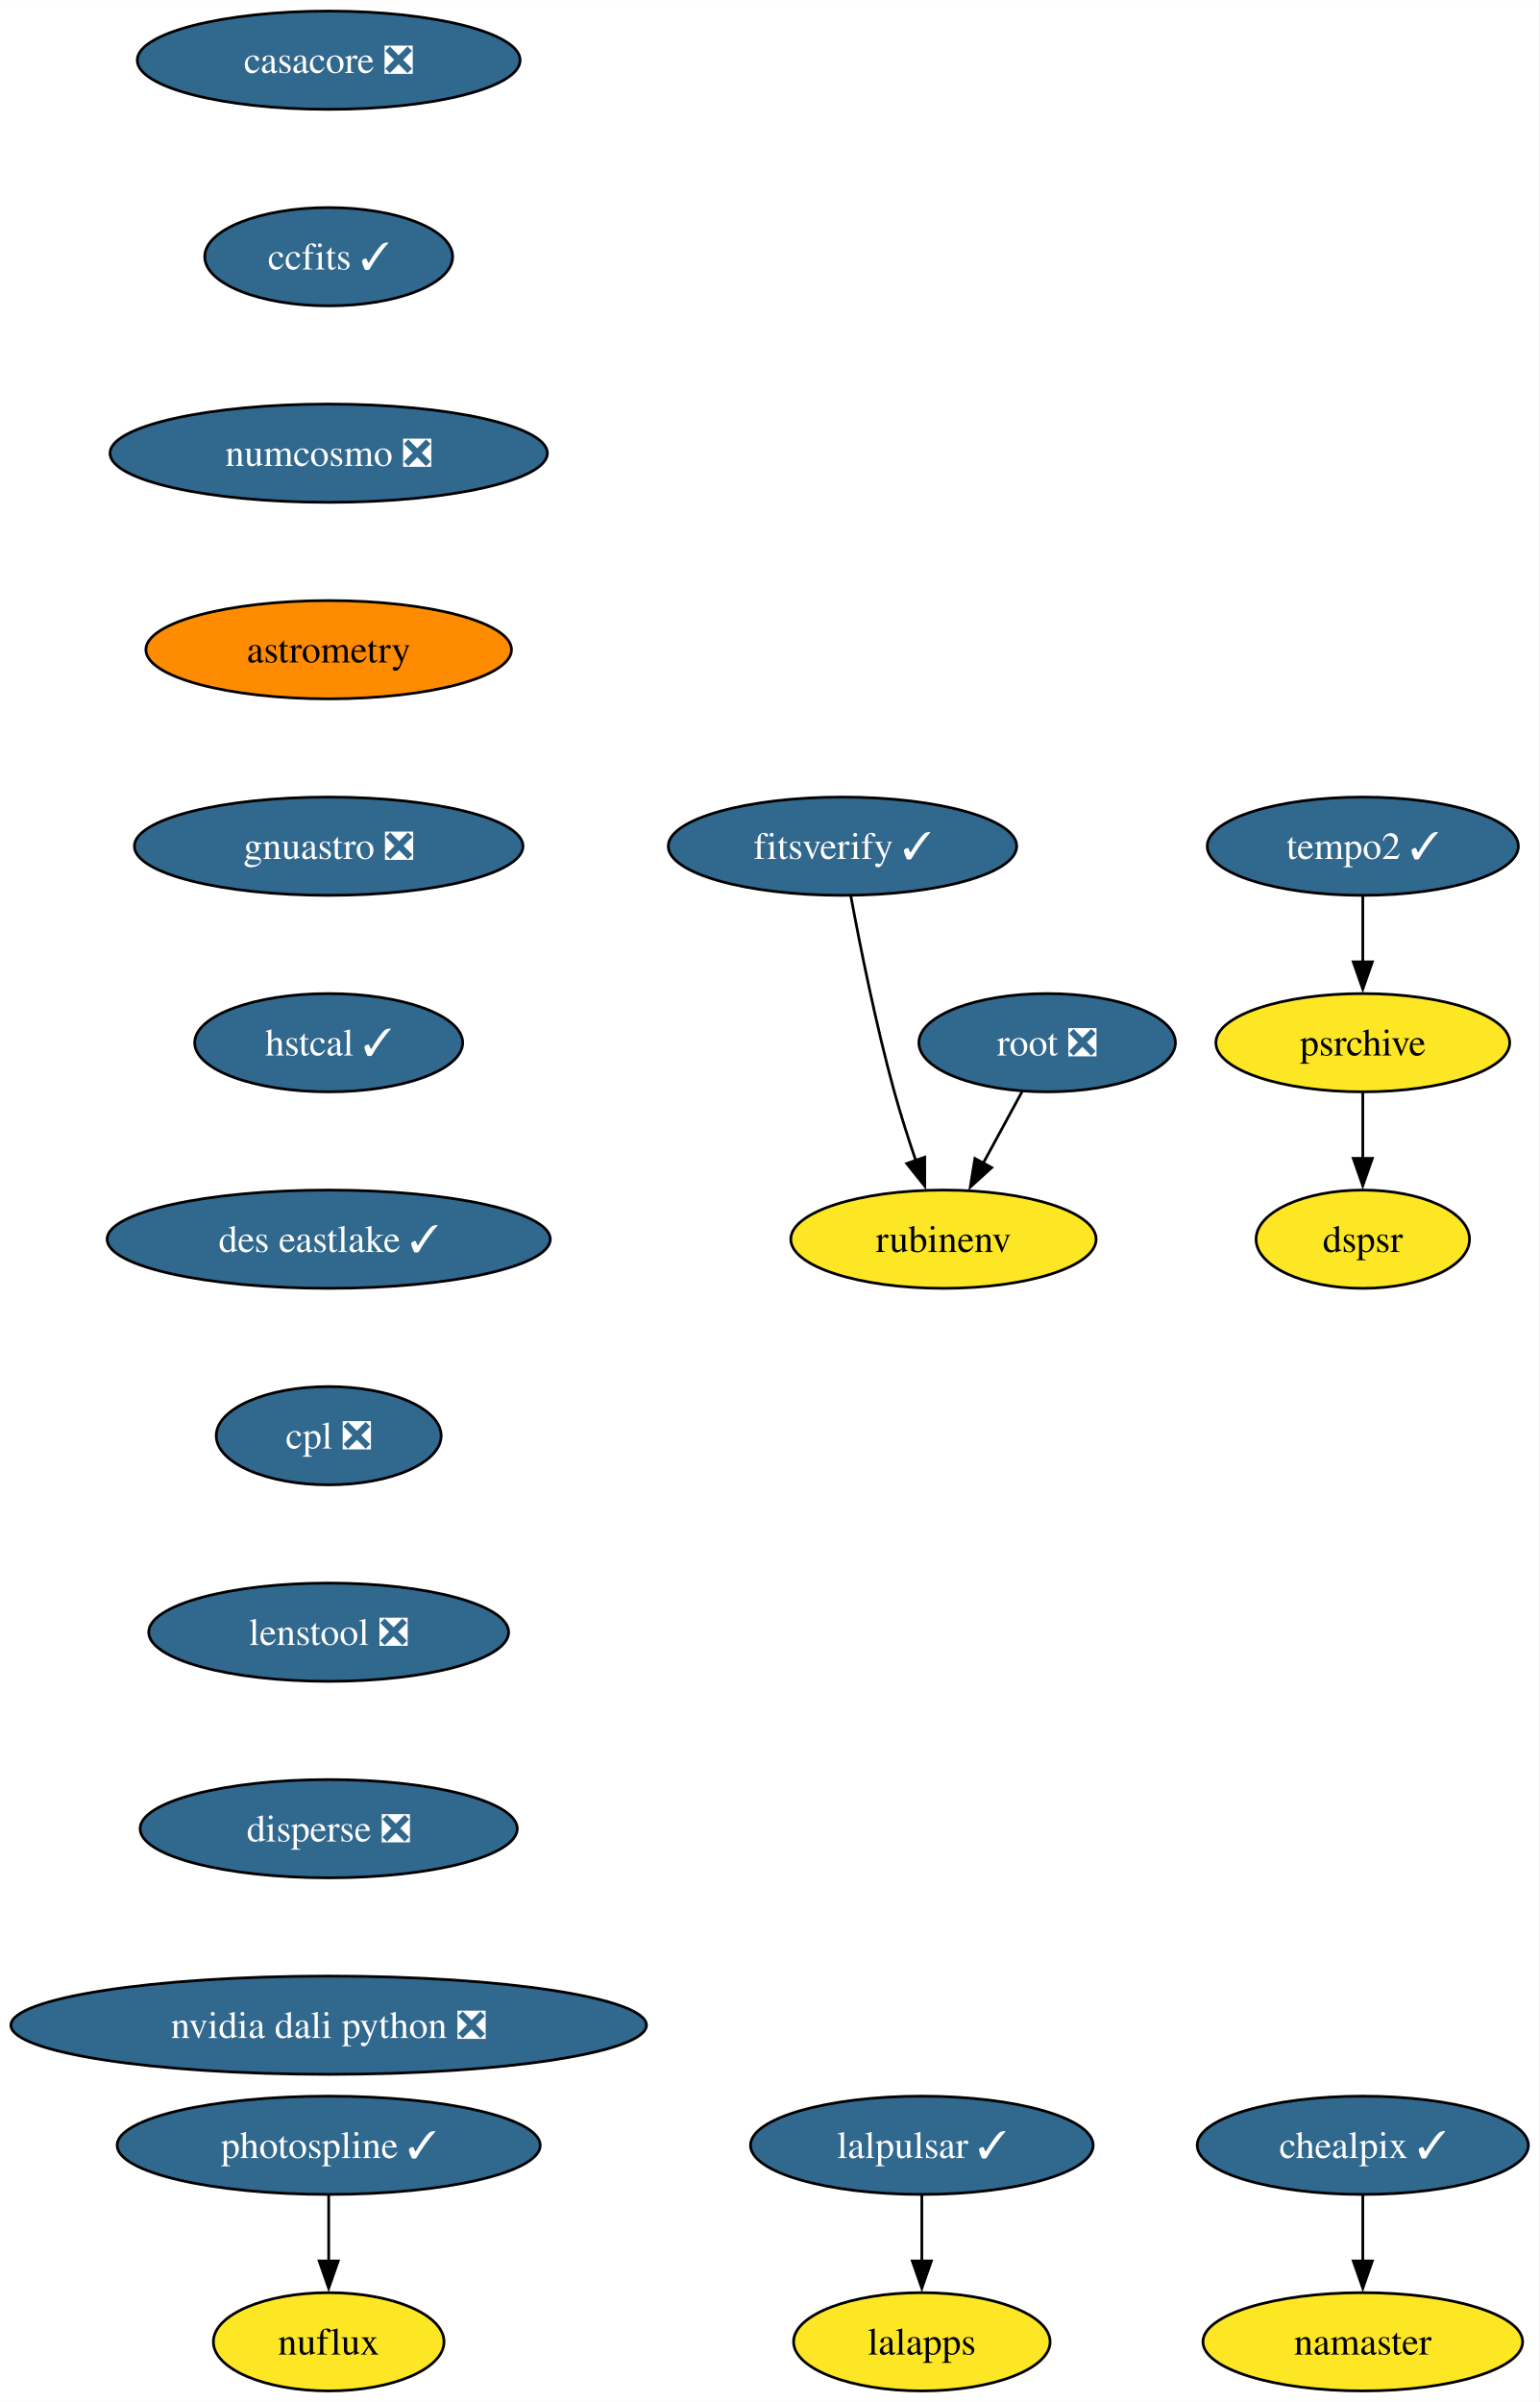
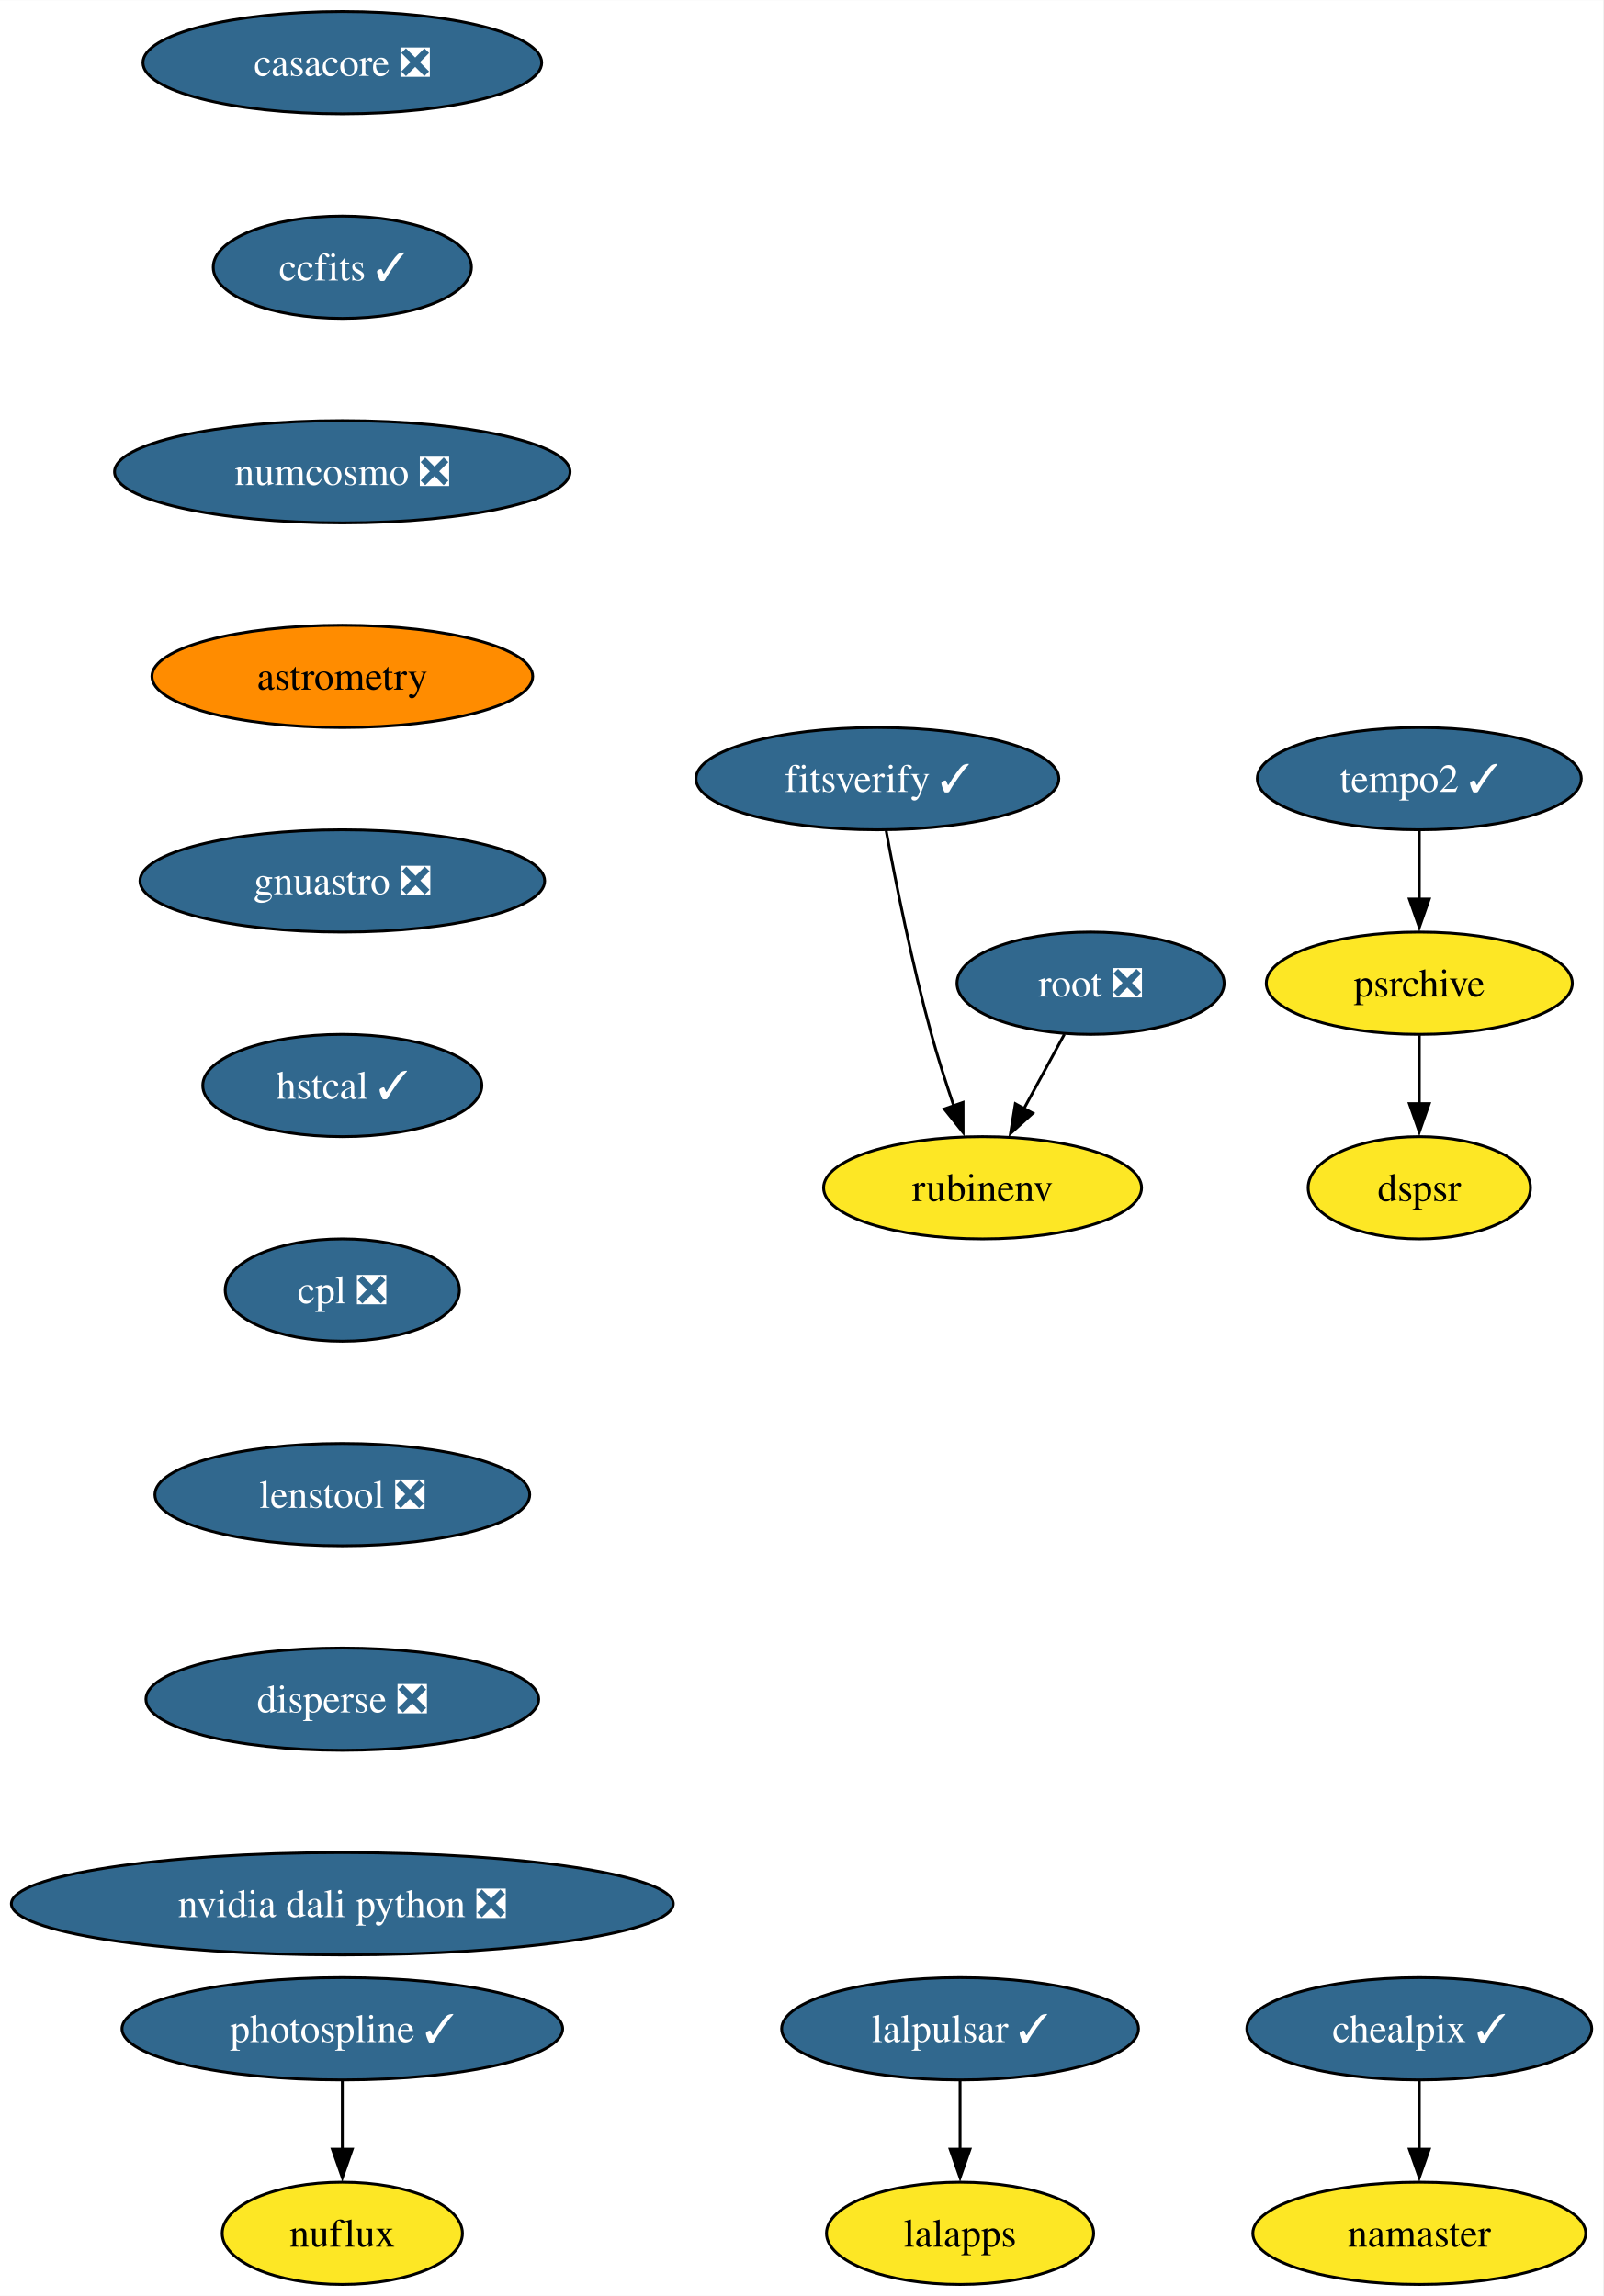
- <svg xmlns="http://www.w3.org/2000/svg" xmlns:xlink="http://www.w3.org/1999/xlink" width="564pt" height="880pt" viewBox="0.00 0.00 564.08 880.00">
-   <g id="graph0" class="graph" transform="scale(1 1) rotate(0) translate(4 876)">
-     <polygon fill="white" stroke="none" points="-4,4 -4,-876 560.08,-876 560.08,4 -4,4" />
+ <svg xmlns="http://www.w3.org/2000/svg" xmlns:xlink="http://www.w3.org/1999/xlink" width="564pt" height="808pt" viewBox="0.00 0.00 564.08 808.00">
+   <g id="graph0" class="graph" transform="scale(1 1) rotate(0) translate(4 804)">
+     <polygon fill="white" stroke="none" points="-4,4 -4,-804 560.08,-804 560.08,4 -4,4" />
    <g id="node1" class="node">
      <g id="a_node1">
        <a xlink:href="https://github.com/conda-forge/casacore-feedstock/pull/98" xlink:title="casacore ❎">
-           <ellipse fill="#31688e" stroke="black" cx="116.45" cy="-854" rx="70.15" ry="18" />
-           <text text-anchor="middle" x="116.45" y="-849.33" font-family="Times,serif" font-size="14.00" fill="white">casacore ❎</text>
+           <ellipse fill="#31688e" stroke="black" cx="116.45" cy="-782" rx="70.15" ry="18" />
+           <text text-anchor="middle" x="116.45" y="-777.33" font-family="Times,serif" font-size="14.00" fill="white">casacore ❎</text>
        </a>
      </g>
    </g>
    <g id="node2" class="node">
      <g id="a_node2">
        <a xlink:href="https://github.com/conda-forge/ccfits-feedstock/pull/17" xlink:title="ccfits ✓">
-           <ellipse fill="#31688e" stroke="black" cx="116.45" cy="-782" rx="45.42" ry="18" />
-           <text text-anchor="middle" x="116.45" y="-777.33" font-family="Times,serif" font-size="14.00" fill="white">ccfits ✓</text>
+           <ellipse fill="#31688e" stroke="black" cx="116.45" cy="-710" rx="45.42" ry="18" />
+           <text text-anchor="middle" x="116.45" y="-705.33" font-family="Times,serif" font-size="14.00" fill="white">ccfits ✓</text>
        </a>
      </g>
    </g>
    <g id="node3" class="node">
      <g id="a_node3">
        <a xlink:href="https://github.com/conda-forge/numcosmo-feedstock/pull/77" xlink:title="numcosmo ❎">
-           <ellipse fill="#31688e" stroke="black" cx="116.45" cy="-710" rx="80.14" ry="18" />
-           <text text-anchor="middle" x="116.45" y="-705.33" font-family="Times,serif" font-size="14.00" fill="white">numcosmo ❎</text>
+           <ellipse fill="#31688e" stroke="black" cx="116.45" cy="-638" rx="80.14" ry="18" />
+           <text text-anchor="middle" x="116.45" y="-633.33" font-family="Times,serif" font-size="14.00" fill="white">numcosmo ❎</text>
        </a>
      </g>
    </g>
    <g id="node4" class="node">
      <g id="a_node4">
        <a xlink:href="https://github.com/conda-forge/astrometry-feedstock" xlink:title="astrometry">
-           <ellipse fill="#ff8c00" stroke="black" cx="116.45" cy="-638" rx="66.99" ry="18" />
-           <text text-anchor="middle" x="116.45" y="-633.33" font-family="Times,serif" font-size="14.00">astrometry</text>
+           <ellipse fill="#ff8c00" stroke="black" cx="116.45" cy="-566" rx="66.99" ry="18" />
+           <text text-anchor="middle" x="116.45" y="-561.33" font-family="Times,serif" font-size="14.00">astrometry</text>
        </a>
      </g>
    </g>
    <g id="node13" class="node">
      <g id="a_node13">
        <a xlink:href="https://github.com/conda-forge/gnuastro-feedstock/pull/52" xlink:title="gnuastro ❎">
-           <ellipse fill="#31688e" stroke="black" cx="116.45" cy="-566" rx="71.2" ry="18" />
-           <text text-anchor="middle" x="116.45" y="-561.33" font-family="Times,serif" font-size="14.00" fill="white">gnuastro ❎</text>
+           <ellipse fill="#31688e" stroke="black" cx="116.45" cy="-494" rx="71.2" ry="18" />
+           <text text-anchor="middle" x="116.45" y="-489.32" font-family="Times,serif" font-size="14.00" fill="white">gnuastro ❎</text>
        </a>
      </g>
    </g>
    <g id="node5" class="node">
      <g id="a_node5">
        <a xlink:href="https://github.com/conda-forge/lalpulsar-feedstock/pull/78" xlink:title="lalpulsar ✓">
          <ellipse fill="#31688e" stroke="black" cx="333.81" cy="-90" rx="62.78" ry="18" />
          <text text-anchor="middle" x="333.81" y="-85.33" font-family="Times,serif" font-size="14.00" fill="white">lalpulsar ✓</text>
        </a>
      </g>
    </g>
    <g id="node6" class="node">
      <g id="a_node6">
        <a xlink:href="https://github.com/conda-forge/lalapps-feedstock" xlink:title="lalapps">
          <ellipse fill="#fde725" stroke="black" cx="333.81" cy="-18" rx="47" ry="18" />
          <text text-anchor="middle" x="333.81" y="-13.32" font-family="Times,serif" font-size="14.00">lalapps</text>
        </a>
      </g>
    </g>
    <g id="edge4" class="edge">
      <path fill="none" stroke="black" d="M333.81,-71.7C333.81,-64.41 333.81,-55.73 333.81,-47.54" />
      <polygon fill="black" stroke="black" points="337.31,-47.62 333.81,-37.62 330.31,-47.62 337.31,-47.62" />
    </g>
    <g id="node7" class="node">
      <g id="a_node7">
        <a xlink:href="https://github.com/conda-forge/chealpix-feedstock/pull/14" xlink:title="chealpix ✓">
          <ellipse fill="#31688e" stroke="black" cx="495.4" cy="-90" rx="60.68" ry="18" />
          <text text-anchor="middle" x="495.4" y="-85.33" font-family="Times,serif" font-size="14.00" fill="white">chealpix ✓</text>
        </a>
      </g>
    </g>
    <g id="node8" class="node">
      <g id="a_node8">
        <a xlink:href="https://github.com/conda-forge/namaster-feedstock" xlink:title="namaster">
          <ellipse fill="#fde725" stroke="black" cx="495.4" cy="-18" rx="58.57" ry="18" />
          <text text-anchor="middle" x="495.4" y="-13.32" font-family="Times,serif" font-size="14.00">namaster</text>
        </a>
      </g>
    </g>
    <g id="edge5" class="edge">
      <path fill="none" stroke="black" d="M495.4,-71.7C495.4,-64.41 495.4,-55.73 495.4,-47.54" />
      <polygon fill="black" stroke="black" points="498.9,-47.62 495.4,-37.62 491.9,-47.62 498.9,-47.62" />
    </g>
    <g id="node9" class="node">
      <g id="a_node9">
        <a xlink:href="https://github.com/conda-forge/root-feedstock/pull/277" xlink:title="root ❎">
-           <ellipse fill="#31688e" stroke="black" cx="379.73" cy="-494" rx="47" ry="18" />
-           <text text-anchor="middle" x="379.73" y="-489.32" font-family="Times,serif" font-size="14.00" fill="white">root ❎</text>
+           <ellipse fill="#31688e" stroke="black" cx="379.73" cy="-458" rx="47" ry="18" />
+           <text text-anchor="middle" x="379.73" y="-453.32" font-family="Times,serif" font-size="14.00" fill="white">root ❎</text>
        </a>
      </g>
    </g>
    <g id="node10" class="node">
      <g id="a_node10">
        <a xlink:href="https://github.com/conda-forge/rubinenv-feedstock" xlink:title="rubinenv">
-           <ellipse fill="#fde725" stroke="black" cx="341.73" cy="-422" rx="55.94" ry="18" />
-           <text text-anchor="middle" x="341.73" y="-417.32" font-family="Times,serif" font-size="14.00">rubinenv</text>
+           <ellipse fill="#fde725" stroke="black" cx="341.73" cy="-386" rx="55.94" ry="18" />
+           <text text-anchor="middle" x="341.73" y="-381.32" font-family="Times,serif" font-size="14.00">rubinenv</text>
        </a>
      </g>
    </g>
    <g id="edge6" class="edge">
-       <path fill="none" stroke="black" d="M370.53,-476.05C366.23,-468.14 361.02,-458.54 356.21,-449.69" />
-       <polygon fill="black" stroke="black" points="359.41,-448.24 351.56,-441.12 353.26,-451.58 359.41,-448.24" />
+       <path fill="none" stroke="black" d="M370.53,-440.05C366.23,-432.14 361.02,-422.54 356.21,-413.69" />
+       <polygon fill="black" stroke="black" points="359.41,-412.24 351.56,-405.12 353.26,-415.58 359.41,-412.24" />
    </g>
    <g id="node11" class="node">
      <g id="a_node11">
        <a xlink:href="https://github.com/conda-forge/photospline-feedstock/pull/45" xlink:title="photospline ✓">
          <ellipse fill="#31688e" stroke="black" cx="116.45" cy="-90" rx="77.52" ry="18" />
          <text text-anchor="middle" x="116.45" y="-85.33" font-family="Times,serif" font-size="14.00" fill="white">photospline ✓</text>
        </a>
      </g>
    </g>
    <g id="node12" class="node">
      <g id="a_node12">
        <a xlink:href="https://github.com/conda-forge/nuflux-feedstock" xlink:title="nuflux">
          <ellipse fill="#fde725" stroke="black" cx="116.45" cy="-18" rx="42.26" ry="18" />
          <text text-anchor="middle" x="116.45" y="-13.32" font-family="Times,serif" font-size="14.00">nuflux</text>
        </a>
      </g>
    </g>
    <g id="edge7" class="edge">
      <path fill="none" stroke="black" d="M116.45,-71.7C116.45,-64.41 116.45,-55.73 116.45,-47.54" />
      <polygon fill="black" stroke="black" points="119.95,-47.62 116.45,-37.62 112.95,-47.62 119.95,-47.62" />
    </g>
    <g id="node14" class="node">
      <g id="a_node14">
        <a xlink:href="https://github.com/conda-forge/hstcal-feedstock/pull/29" xlink:title="hstcal ✓">
-           <ellipse fill="#31688e" stroke="black" cx="116.45" cy="-494" rx="49.1" ry="18" />
-           <text text-anchor="middle" x="116.45" y="-489.32" font-family="Times,serif" font-size="14.00" fill="white">hstcal ✓</text>
+           <ellipse fill="#31688e" stroke="black" cx="116.45" cy="-422" rx="49.1" ry="18" />
+           <text text-anchor="middle" x="116.45" y="-417.32" font-family="Times,serif" font-size="14.00" fill="white">hstcal ✓</text>
        </a>
      </g>
    </g>
    <g id="node18" class="node">
      <g id="a_node18">
-         <a xlink:href="https://github.com/conda-forge/des-eastlake-feedstock/pull/55" xlink:title="des eastlake ✓">
-           <ellipse fill="#31688e" stroke="black" cx="116.45" cy="-422" rx="81.2" ry="18" />
-           <text text-anchor="middle" x="116.45" y="-417.32" font-family="Times,serif" font-size="14.00" fill="white">des eastlake ✓</text>
+         <a xlink:href="https://github.com/conda-forge/cpl-feedstock/pull/20" xlink:title="cpl ❎">
+           <ellipse fill="#31688e" stroke="black" cx="116.45" cy="-350" rx="41.21" ry="18" />
+           <text text-anchor="middle" x="116.45" y="-345.32" font-family="Times,serif" font-size="14.00" fill="white">cpl ❎</text>
        </a>
      </g>
    </g>
    <g id="node15" class="node">
      <g id="a_node15">
        <a xlink:href="https://github.com/conda-forge/tempo2-feedstock/pull/38" xlink:title="tempo2 ✓">
-           <ellipse fill="#31688e" stroke="black" cx="495.4" cy="-566" rx="57" ry="18" />
-           <text text-anchor="middle" x="495.4" y="-561.33" font-family="Times,serif" font-size="14.00" fill="white">tempo2 ✓</text>
+           <ellipse fill="#31688e" stroke="black" cx="495.4" cy="-530" rx="57" ry="18" />
+           <text text-anchor="middle" x="495.4" y="-525.33" font-family="Times,serif" font-size="14.00" fill="white">tempo2 ✓</text>
        </a>
      </g>
    </g>
    <g id="node16" class="node">
      <g id="a_node16">
        <a xlink:href="https://github.com/conda-forge/psrchive-feedstock" xlink:title="psrchive">
-           <ellipse fill="#fde725" stroke="black" cx="495.4" cy="-494" rx="53.84" ry="18" />
-           <text text-anchor="middle" x="495.4" y="-489.32" font-family="Times,serif" font-size="14.00">psrchive</text>
+           <ellipse fill="#fde725" stroke="black" cx="495.4" cy="-458" rx="53.84" ry="18" />
+           <text text-anchor="middle" x="495.4" y="-453.32" font-family="Times,serif" font-size="14.00">psrchive</text>
        </a>
      </g>
    </g>
    <g id="edge10" class="edge">
-       <path fill="none" stroke="black" d="M495.4,-547.7C495.4,-540.41 495.4,-531.73 495.4,-523.54" />
-       <polygon fill="black" stroke="black" points="498.9,-523.62 495.4,-513.62 491.9,-523.62 498.9,-523.62" />
+       <path fill="none" stroke="black" d="M495.4,-511.7C495.4,-504.41 495.4,-495.73 495.4,-487.54" />
+       <polygon fill="black" stroke="black" points="498.9,-487.62 495.4,-477.62 491.9,-487.62 498.9,-487.62" />
    </g>
    <g id="node17" class="node">
      <g id="a_node17">
        <a xlink:href="https://github.com/conda-forge/dspsr-feedstock" xlink:title="dspsr">
-           <ellipse fill="#fde725" stroke="black" cx="495.4" cy="-422" rx="39.11" ry="18" />
-           <text text-anchor="middle" x="495.4" y="-417.32" font-family="Times,serif" font-size="14.00">dspsr</text>
+           <ellipse fill="#fde725" stroke="black" cx="495.4" cy="-386" rx="39.11" ry="18" />
+           <text text-anchor="middle" x="495.4" y="-381.32" font-family="Times,serif" font-size="14.00">dspsr</text>
        </a>
      </g>
    </g>
    <g id="edge11" class="edge">
-       <path fill="none" stroke="black" d="M495.4,-475.7C495.4,-468.41 495.4,-459.73 495.4,-451.54" />
-       <polygon fill="black" stroke="black" points="498.9,-451.62 495.4,-441.62 491.9,-451.62 498.9,-451.62" />
+       <path fill="none" stroke="black" d="M495.4,-439.7C495.4,-432.41 495.4,-423.73 495.4,-415.54" />
+       <polygon fill="black" stroke="black" points="498.9,-415.62 495.4,-405.62 491.9,-415.62 498.9,-415.62" />
    </g>
    <g id="node20" class="node">
      <g id="a_node20">
-         <a xlink:href="https://github.com/conda-forge/cpl-feedstock/pull/20" xlink:title="cpl ❎">
-           <ellipse fill="#31688e" stroke="black" cx="116.45" cy="-350" rx="41.21" ry="18" />
-           <text text-anchor="middle" x="116.45" y="-345.32" font-family="Times,serif" font-size="14.00" fill="white">cpl ❎</text>
+         <a xlink:href="https://github.com/conda-forge/lenstool-feedstock/pull/27" xlink:title="lenstool ❎">
+           <ellipse fill="#31688e" stroke="black" cx="116.45" cy="-278" rx="65.94" ry="18" />
+           <text text-anchor="middle" x="116.45" y="-273.32" font-family="Times,serif" font-size="14.00" fill="white">lenstool ❎</text>
        </a>
      </g>
    </g>
    <g id="node19" class="node">
      <g id="a_node19">
        <a xlink:href="https://github.com/conda-forge/fitsverify-feedstock/pull/17" xlink:title="fitsverify ✓">
-           <ellipse fill="#31688e" stroke="black" cx="304.73" cy="-566" rx="63.84" ry="18" />
-           <text text-anchor="middle" x="304.73" y="-561.33" font-family="Times,serif" font-size="14.00" fill="white">fitsverify ✓</text>
+           <ellipse fill="#31688e" stroke="black" cx="304.73" cy="-530" rx="63.84" ry="18" />
+           <text text-anchor="middle" x="304.73" y="-525.33" font-family="Times,serif" font-size="14.00" fill="white">fitsverify ✓</text>
        </a>
      </g>
    </g>
    <g id="edge13" class="edge">
-       <path fill="none" stroke="black" d="M307.78,-547.79C311.12,-529.76 316.93,-500.68 323.73,-476 326.01,-467.72 328.86,-458.84 331.61,-450.77" />
-       <polygon fill="black" stroke="black" points="334.87,-452.05 334.88,-441.46 328.27,-449.74 334.87,-452.05" />
+       <path fill="none" stroke="black" d="M307.78,-511.79C311.12,-493.76 316.93,-464.68 323.73,-440 326.01,-431.72 328.86,-422.84 331.61,-414.77" />
+       <polygon fill="black" stroke="black" points="334.87,-416.05 334.88,-405.46 328.27,-413.74 334.87,-416.05" />
    </g>
    <g id="node21" class="node">
      <g id="a_node21">
-         <a xlink:href="https://github.com/conda-forge/lenstool-feedstock/pull/27" xlink:title="lenstool ❎">
-           <ellipse fill="#31688e" stroke="black" cx="116.45" cy="-278" rx="65.94" ry="18" />
-           <text text-anchor="middle" x="116.45" y="-273.32" font-family="Times,serif" font-size="14.00" fill="white">lenstool ❎</text>
-         </a>
-       </g>
-     </g>
-     <g id="node22" class="node">
-       <g id="a_node22">
        <a xlink:href="https://github.com/conda-forge/disperse-feedstock/pull/9" xlink:title="disperse ❎">
          <ellipse fill="#31688e" stroke="black" cx="116.45" cy="-206" rx="69.1" ry="18" />
          <text text-anchor="middle" x="116.45" y="-201.33" font-family="Times,serif" font-size="14.00" fill="white">disperse ❎</text>
        </a>
      </g>
    </g>
-     <g id="node23" class="node">
-       <g id="a_node23">
+     <g id="node22" class="node">
+       <g id="a_node22">
        <a xlink:href="https://github.com/conda-forge/nvidia-dali-python-feedstock/pull/18" xlink:title="nvidia dali python ❎">
          <ellipse fill="#31688e" stroke="black" cx="116.45" cy="-134" rx="116.45" ry="18" />
          <text text-anchor="middle" x="116.45" y="-129.32" font-family="Times,serif" font-size="14.00" fill="white">nvidia dali python ❎</text>
        </a>
      </g>
    </g>
  </g>
</svg>
